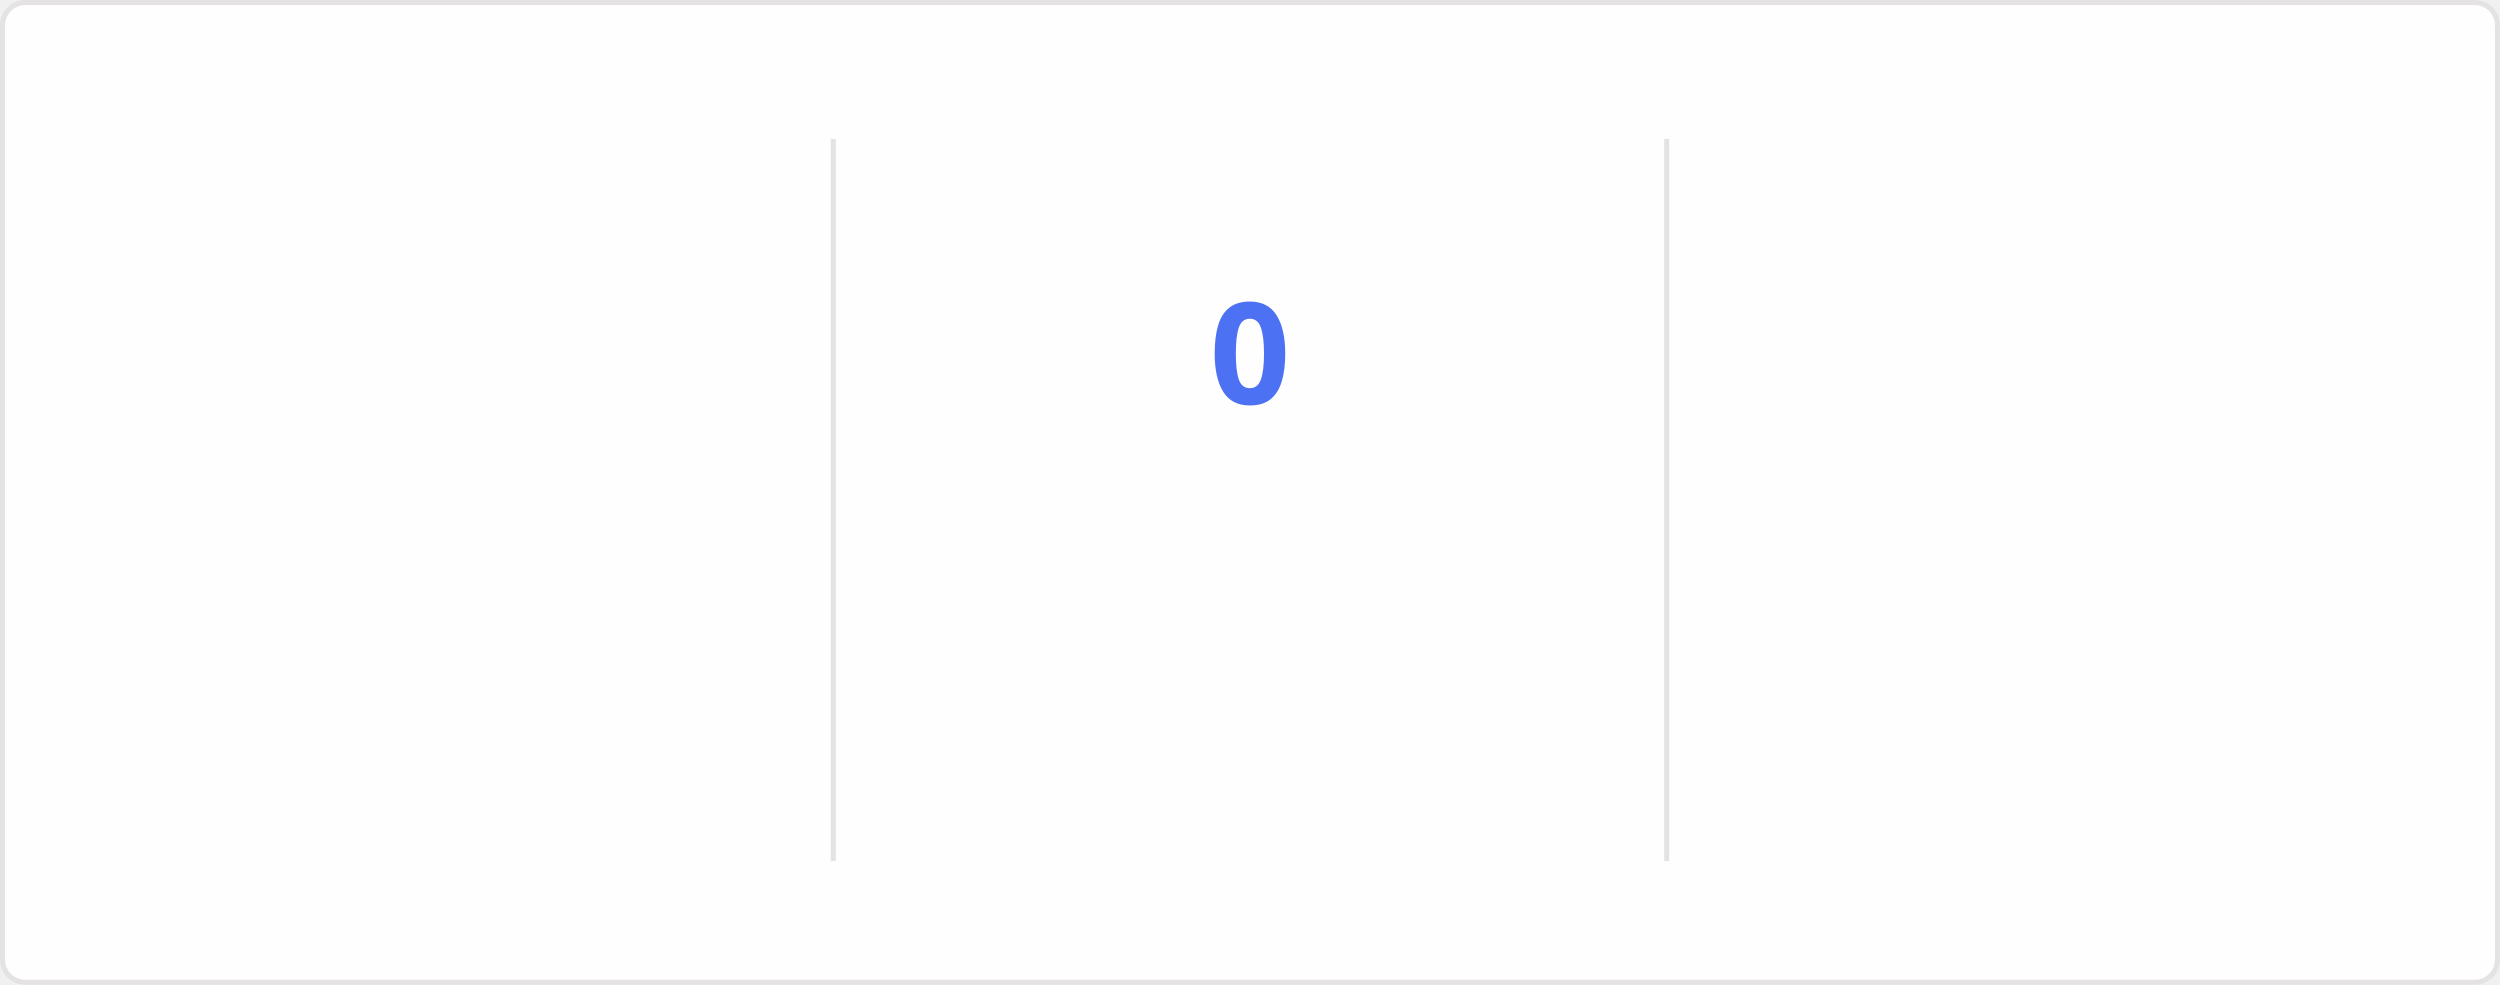
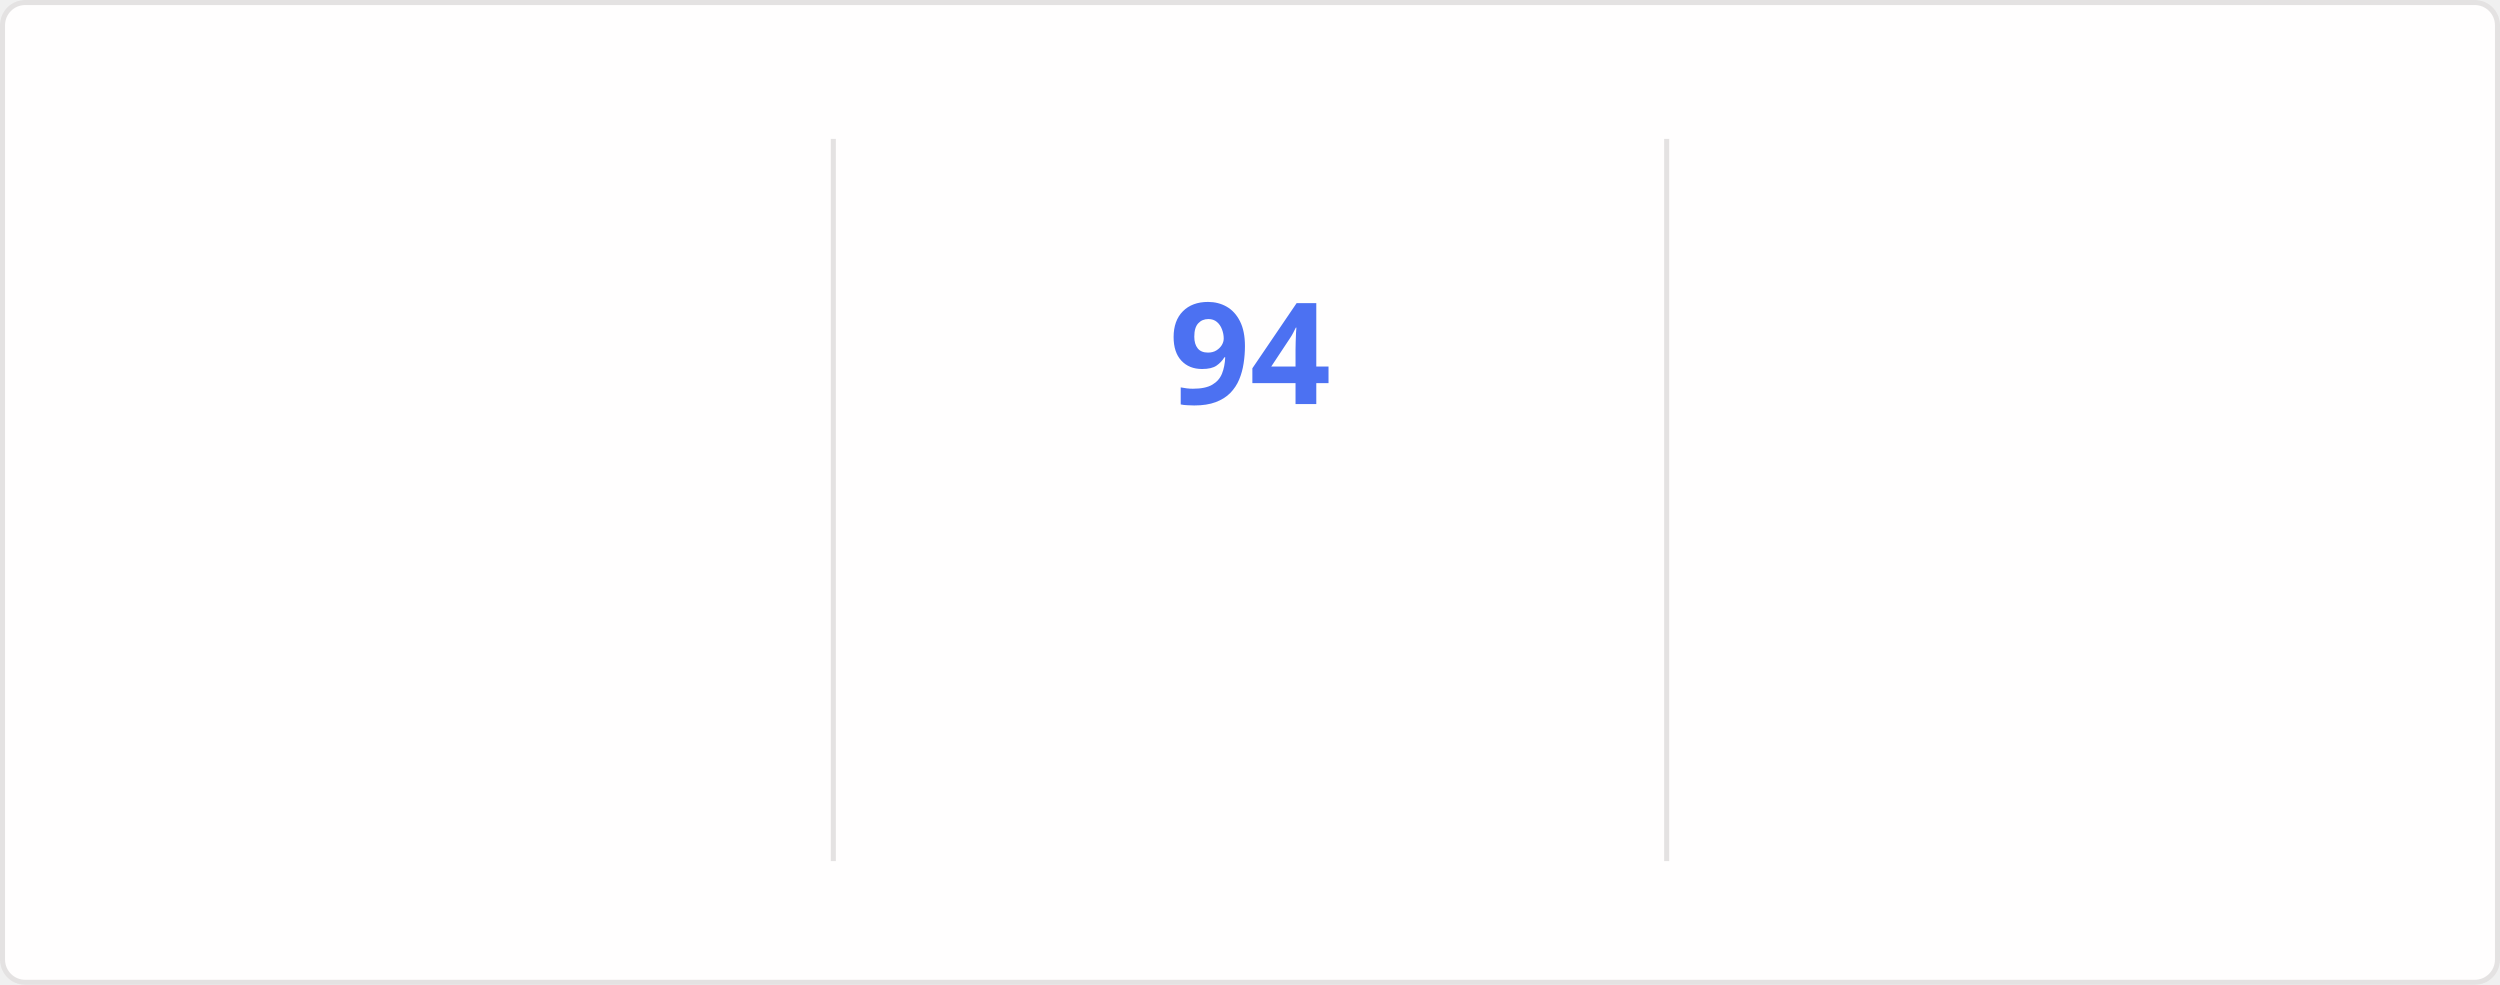
<svg xmlns="http://www.w3.org/2000/svg" style="isolation: isolate" viewBox="0 0 495 195" width="495px" height="195px" direction="ltr">
  <style>
    @keyframes currstreak {
      0% { font-size: 3px; opacity: 0.2; }
      80% { font-size: 34px; opacity: 1; }
      100% { font-size: 28px; opacity: 1; }
    }
    @keyframes fadein {
      0% { opacity: 0; }
      100% { opacity: 1; }
    }
    .big-number {
      font-family: "Segoe UI", Ubuntu, sans-serif;
      font-weight: 700;
      font-size: 28px;
      fill: #2f80ed;
    }
    .label {
      font-family: "Segoe UI", Ubuntu, sans-serif;
      font-weight: 400;
      font-size: 14px;
      fill: #2f80ed;
    }
    .range-text {
      font-family: "Segoe UI", Ubuntu, sans-serif;
      font-weight: 400;
      font-size: 12px;
      fill: #434d58;
    }
    .current-streak-num {
      font-family: "Segoe UI", Ubuntu, sans-serif;
      font-weight: 700;
      font-size: 28px;
      fill: #4c71f2;
    }</style>
  <defs>
    <clipPath id="outer_rectangle">
      <rect width="495" height="195" rx="4.5" />
    </clipPath>
    <mask id="mask_out_ring_behind_fire">
      <rect width="495" height="195" fill="white" />
      <ellipse id="mask-ellipse" cx="247.5" cy="32" rx="13" ry="18" fill="black" />
    </mask>
  </defs>
  <g clip-path="url(#outer_rectangle)">
    <g style="isolation: isolate">
      <rect fill="#fffefe" rx="4.5" x="0.5" y="0.5" width="494" height="194" stroke="#e4e2e2" />
    </g>
    <g style="isolation: isolate">
      <line x1="165" y1="28" x2="165" y2="170" vector-effect="non-scaling-stroke" stroke-width="1" stroke="#e4e2e2" stroke-linejoin="miter" stroke-linecap="square" stroke-miterlimit="3" />
      <line x1="330" y1="28" x2="330" y2="170" vector-effect="non-scaling-stroke" stroke-width="1" stroke="#e4e2e2" stroke-linejoin="miter" stroke-linecap="square" stroke-miterlimit="3" />
    </g>
    <g style="isolation: isolate">
      <g transform="translate(82.5, 48)">
        <text x="0" y="32" stroke-width="0" text-anchor="middle" class="big-number" style="opacity: 0; animation: fadein 0.5s linear forwards 0.6s">
            7.3K
          </text>
      </g>
      <g transform="translate(82.5, 84)">
        <text x="0" y="32" stroke-width="0" text-anchor="middle" class="label" style="opacity: 0; animation: fadein 0.5s linear forwards 0.7s">
            Total Contributions
          </text>
      </g>
      <g transform="translate(82.5, 114)">
        <text x="0" y="32" stroke-width="0" text-anchor="middle" class="range-text" style="opacity: 0; animation: fadein 0.5s linear forwards 0.8s">
            Oct 12 - Present
          </text>
      </g>
    </g>
    <g style="isolation: isolate">
      <g mask="url(#mask_out_ring_behind_fire)">
        <circle cx="247.5" cy="71" r="40" fill="none" stroke="#2f80ed" stroke-width="5" style="opacity: 0; animation: fadein 0.5s linear forwards 0.4s" />
      </g>
      <g transform="translate(247.5, 19.5)" stroke-opacity="0" style="opacity: 0; animation: fadein 0.5s linear forwards 0.6s">
        <path d="M -12 -0.5 L 15 -0.5 L 15 23.5 L -12 23.5 L -12 -0.5 Z" fill="none" />
        <path d="M 1.5 0.67 C 1.5 0.67 2.24 3.32 2.24 5.47 C 2.24 7.53 0.89 9.2 -1.17 9.2 C -3.23 9.2 -4.79 7.53 -4.79 5.47 L -4.76 5.11 C -6.78 7.51 -8 10.62 -8 13.99 C -8 18.41 -4.42 22 0 22 C 4.42 22 8 18.41 8 13.99 C 8 8.6 5.41 3.79 1.5 0.67 Z M -0.29 19 C -2.07 19 -3.51 17.6 -3.51 15.86 C -3.51 14.24 -2.46 13.1 -0.7 12.74 C 1.07 12.38 2.9 11.53 3.92 10.16 C 4.31 11.45 4.51 12.81 4.51 14.2 C 4.51 16.85 2.36 19 -0.29 19 Z" fill="#2f80ed" stroke-opacity="0" />
      </g>
      <g transform="translate(247.5, 48)">
        <text x="0" y="32" stroke-width="0" text-anchor="middle" class="current-streak-num" style="animation: currstreak 0.6s linear forwards">
-             0
+             94
          </text>
      </g>
      <g transform="translate(247.5, 108)">
        <text x="0" y="32" stroke-width="0" text-anchor="middle" class="label" style="opacity: 0; animation: fadein 0.5s linear forwards 0.9s">
            Current Streak
          </text>
      </g>
      <g transform="translate(247.5, 145)">
        <text x="0" y="21" stroke-width="0" text-anchor="middle" class="range-text" style="opacity: 0; animation: fadein 0.5s linear forwards 0.9s">
-             0 days
+             Jul 12 - Oct 13
          </text>
      </g>
    </g>
    <g style="isolation: isolate">
      <g transform="translate(412.5, 48)">
        <text x="0" y="32" stroke-width="0" text-anchor="middle" class="big-number" style="opacity: 0; animation: fadein 0.5s linear forwards 1.2s">
-             93
+             94
          </text>
      </g>
      <g transform="translate(412.5, 84)">
        <text x="0" y="32" stroke-width="0" text-anchor="middle" class="label" style="opacity: 0; animation: fadein 0.5s linear forwards 1.3s">
            Longest Streak
          </text>
      </g>
      <g transform="translate(412.5, 114)">
        <text x="0" y="32" stroke-width="0" text-anchor="middle" class="range-text" style="opacity: 0; animation: fadein 0.5s linear forwards 1.4s">
-             Jul 12 - Oct 12
+             Jul 12 - Oct 13
          </text>
      </g>
    </g>
  </g>
</svg>
